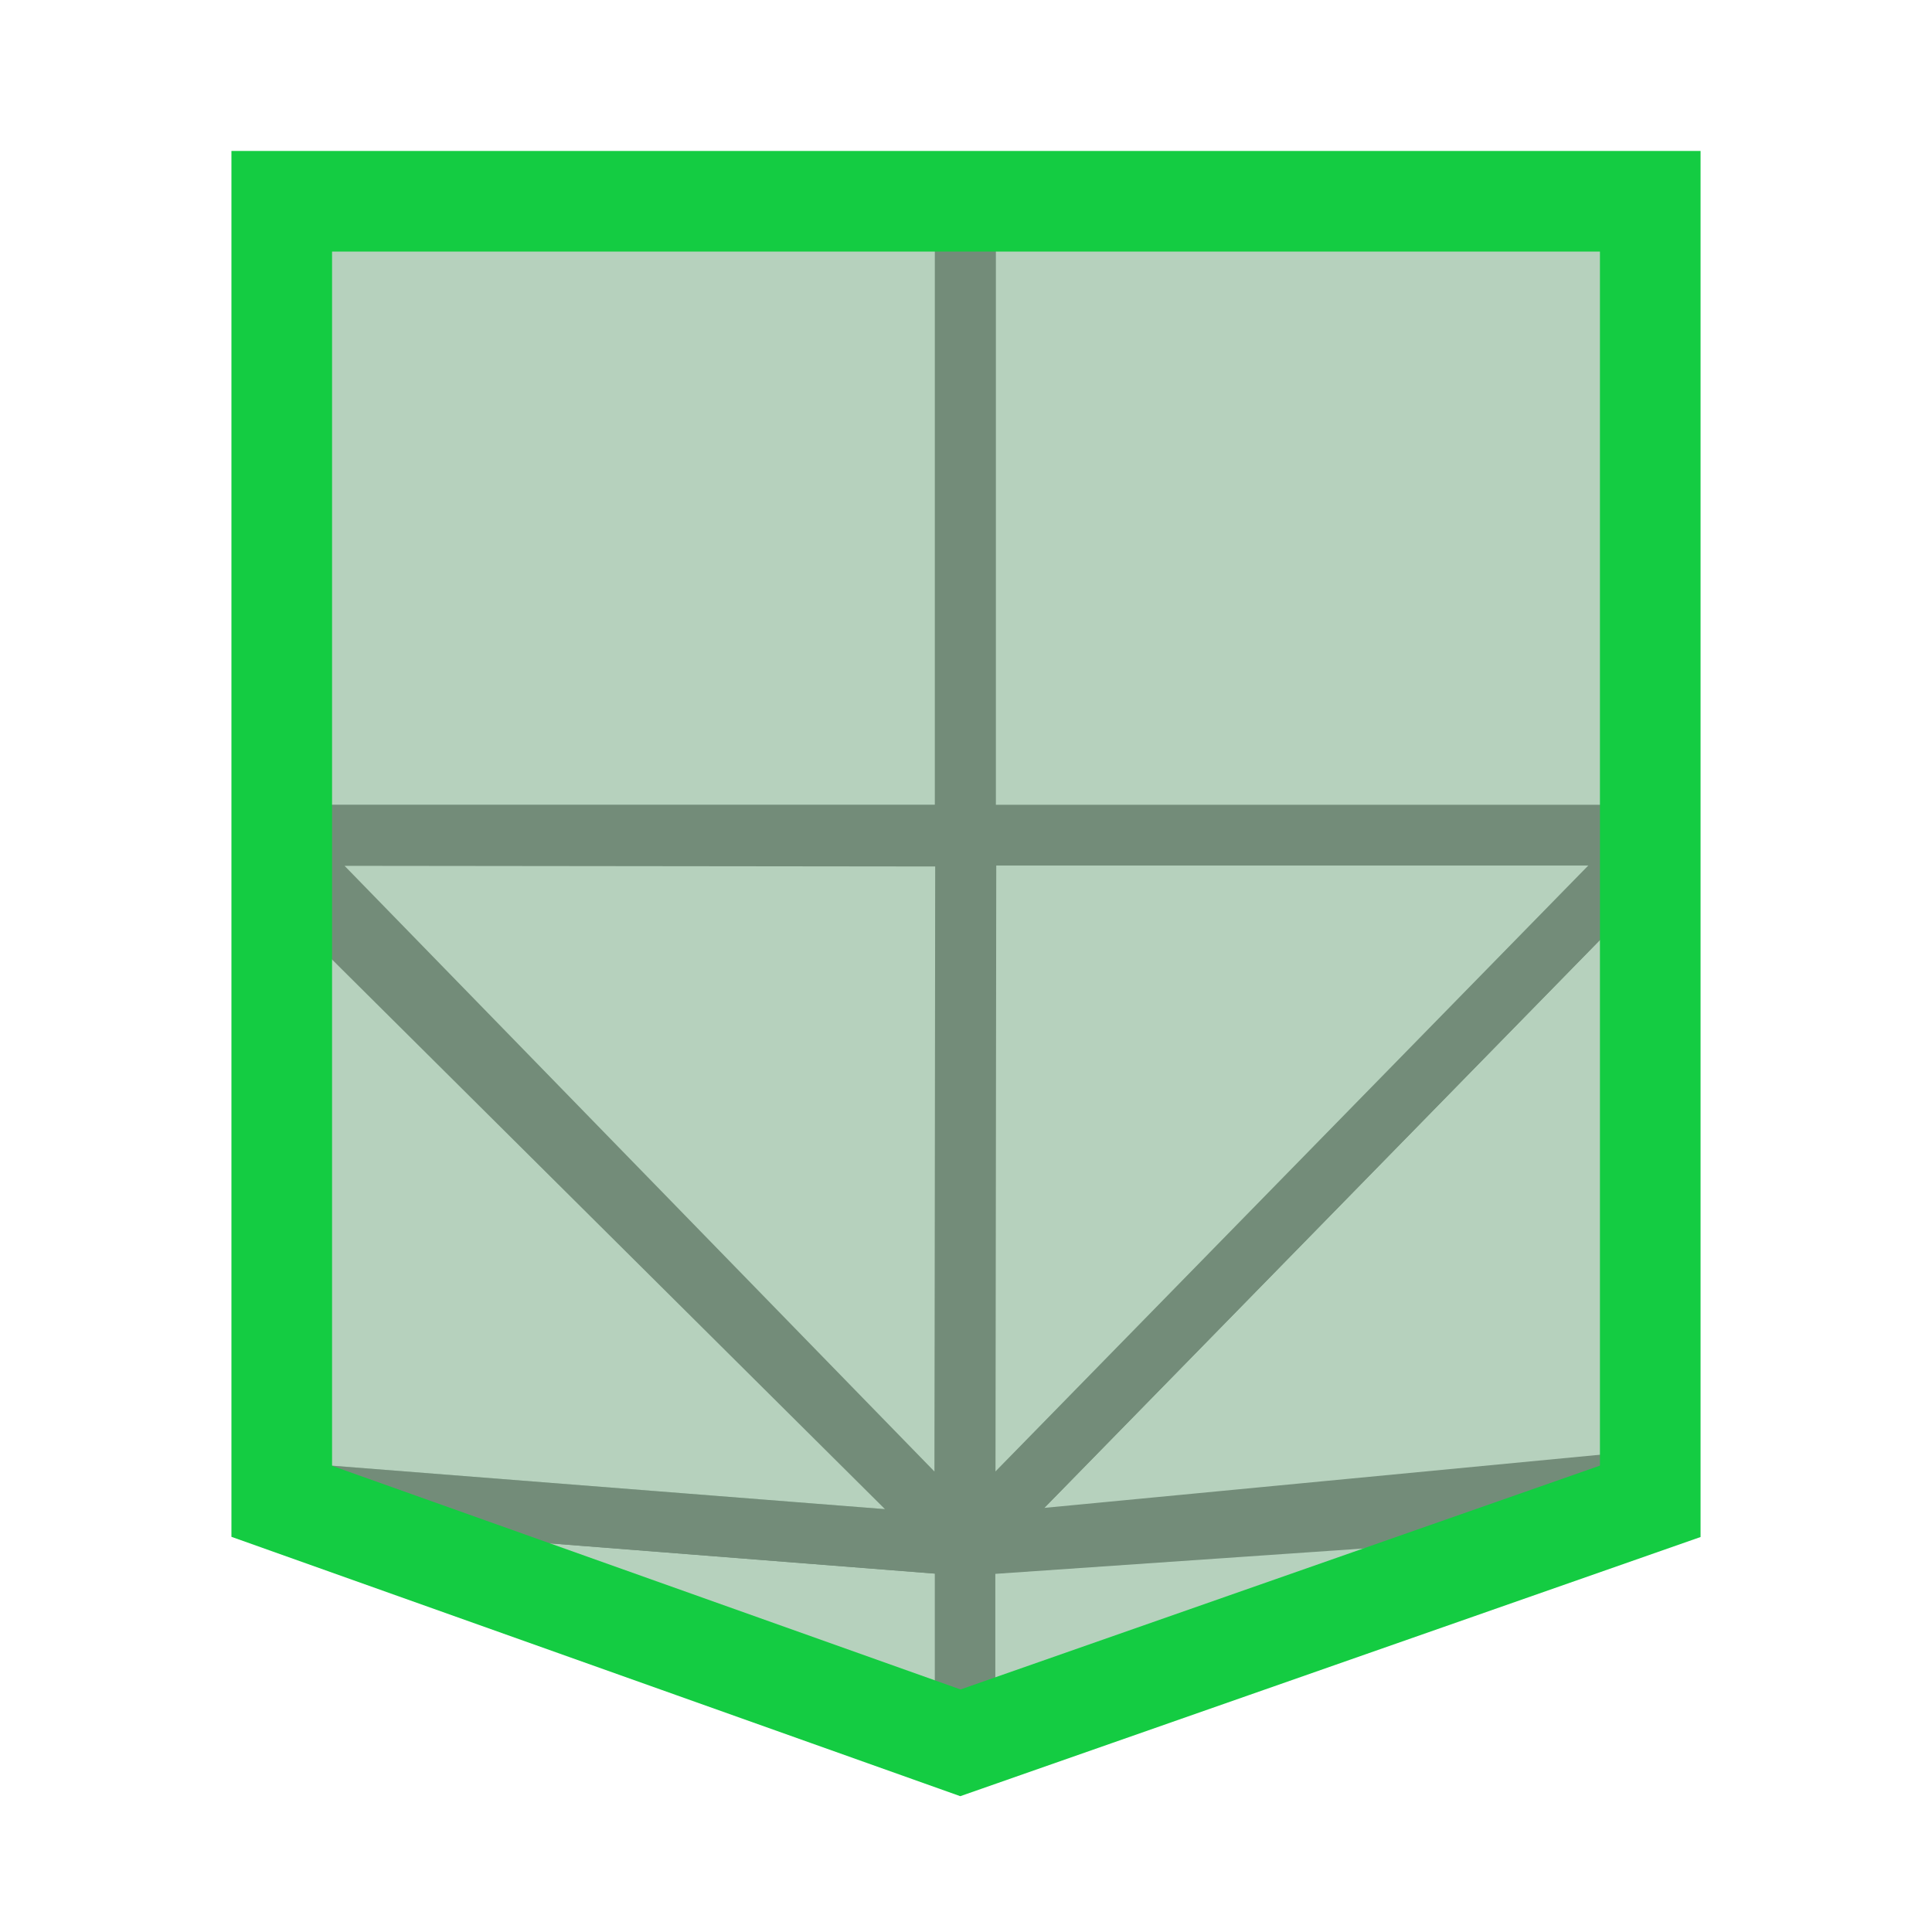
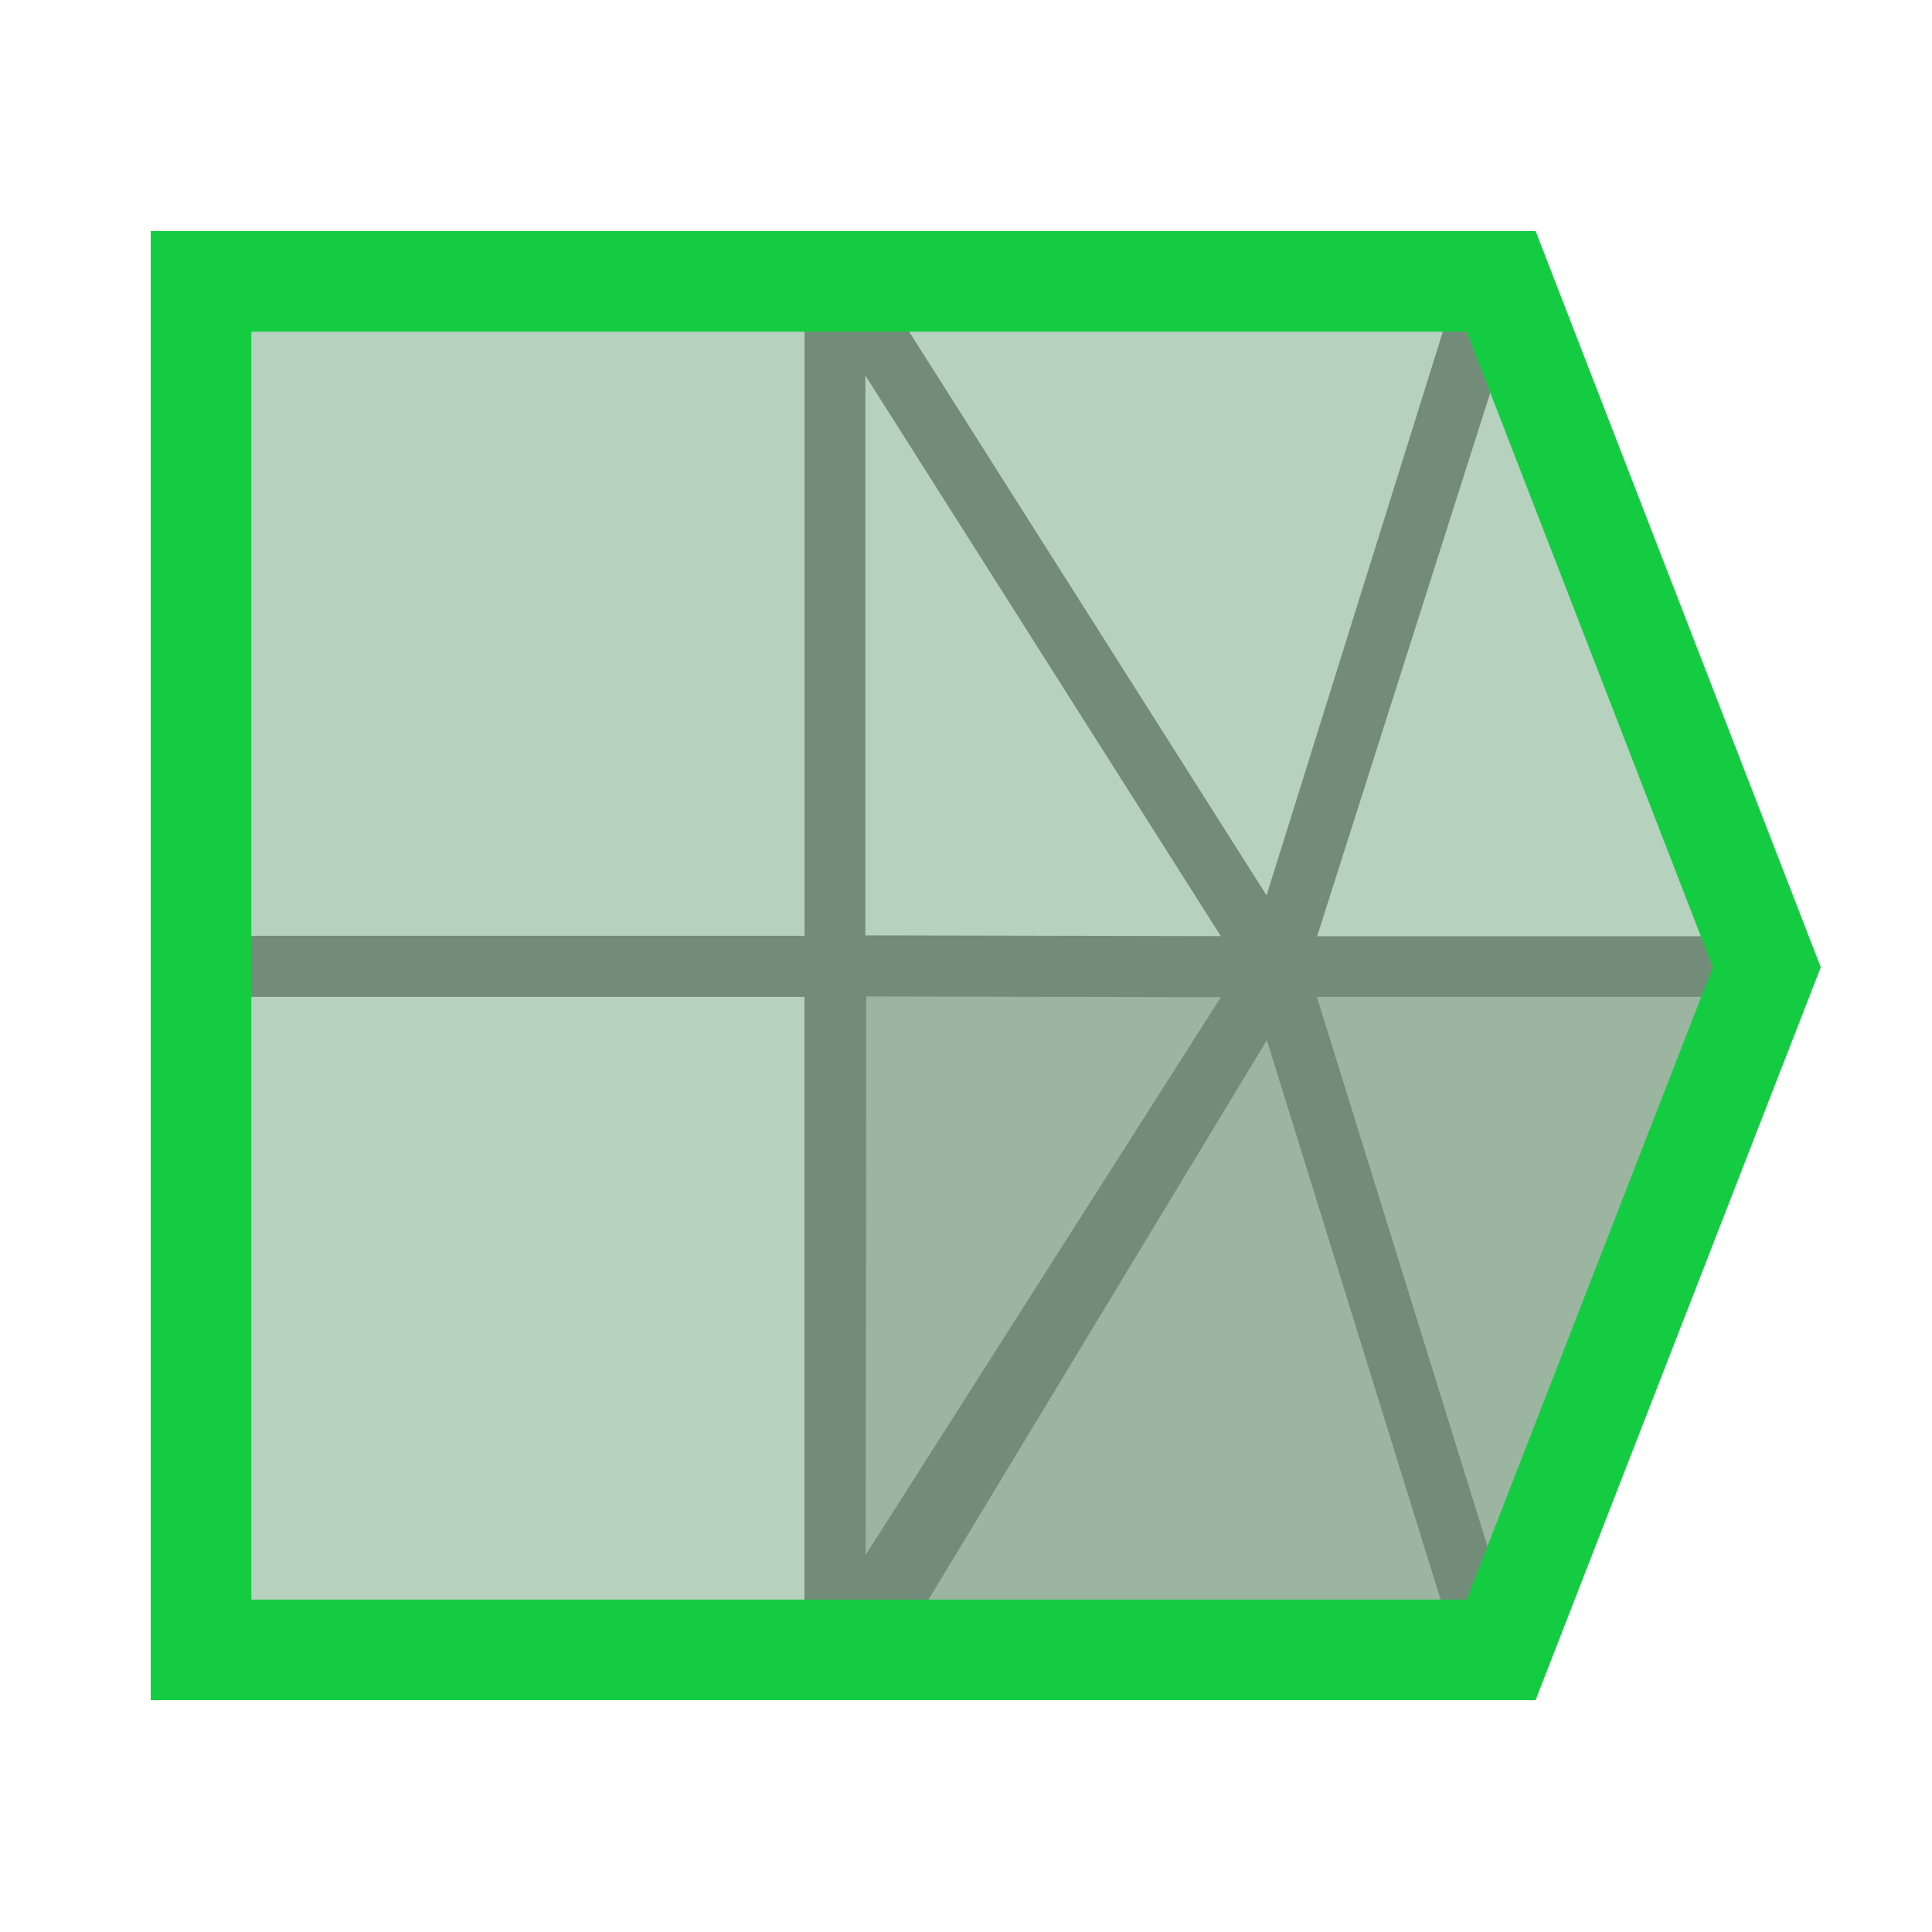
<svg xmlns="http://www.w3.org/2000/svg" width="48" height="48" viewBox="0 0 48 48" version="1.1" id="svg1" xml:space="preserve">
  <defs id="defs1" />
  <g id="DarkThemeEnabledLayer" style="display:inline">
-     <path style="display:inline;fill:none;stroke:#738c79;stroke-width:1.5;stroke-linecap:butt;stroke-linejoin:miter;stroke-dasharray:none;stroke-opacity:1" d="M 22.933,21.658 Z" id="path9-4-9" />
-     <path style="display:inline;fill:#a4c5ac;fill-opacity:0.8;stroke:#738c79;stroke-width:1.509;stroke-linecap:butt;stroke-linejoin:miter;stroke-dasharray:none;stroke-opacity:1" d="m 6.761,4.76 v 15.987 0 H 23.981 V 4.76 Z" id="path3-9-1-8-2-5" />
-     <path style="display:inline;fill:#a4c5ac;fill-opacity:0.8;stroke:#738c79;stroke-width:1.511;stroke-linecap:butt;stroke-linejoin:miter;stroke-dasharray:none;stroke-opacity:1" d="m 23.986,4.761 v 15.989 0 H 41.235 V 4.761 Z" id="path3-9-1-8-95" />
-     <path style="display:inline;fill:#a4c5ac;fill-opacity:0.8;stroke:#738c79;stroke-width:1.5;stroke-linecap:round;stroke-linejoin:round;stroke-dasharray:none;stroke-opacity:1" d="M 6.749,37.048 23.978,38.402 23.978,43.548 6.749,37.048" id="path3-5-5" />
-     <path style="display:inline;fill:#a4c5ac;fill-opacity:0.8;stroke:#738c79;stroke-width:1.5;stroke-linecap:round;stroke-linejoin:round;stroke-dasharray:none;stroke-opacity:1" d="M 41.351,37.205 23.978,38.402 v 5.146 l 17.373,-6.344" id="path3-2-2-52" />
-     <g id="g2" transform="matrix(0.9983376,0,0,0.9987406,0.02569128,0.04836476)" style="fill:#a4c5ac;fill-opacity:0.8;stroke:#738c79;stroke-width:1.001;stroke-opacity:1">
-       <path style="fill:#a4c5ac;fill-opacity:0.8;stroke:#738c79;stroke-width:1.502;stroke-linecap:butt;stroke-linejoin:round;stroke-dasharray:none;stroke-opacity:1" d="m 6.735,21.269 -0.001,15.779 17.244,1.354 z" id="path1" />
-       <path style="fill:#a4c5ac;fill-opacity:0.8;stroke:#738c79;stroke-width:1.502;stroke-linecap:butt;stroke-linejoin:round;stroke-dasharray:none;stroke-opacity:1" d="m 23.978,38.402 0.022,-17.646 -17.233,-0.019 17.211,17.665" id="path2" />
+     <path style="display:inline;fill:none;stroke:#738c79;stroke-width:1.5;stroke-linecap:butt;stroke-linejoin:miter;stroke-dasharray:none;stroke-opacity:1" d="M 21.653,25.058 Z" id="path9-4-9" />
+     <path style="display:inline;fill:#a4c5ac;fill-opacity:0.8;stroke:#738c79;stroke-width:1.509;stroke-linecap:butt;stroke-linejoin:miter;stroke-dasharray:none;stroke-opacity:1" d="m 4.755,41.23 h 15.987 v 0 -17.22 H 4.755 Z" id="path3-9-1-8-2-5" />
+     <path style="display:inline;fill:#a4c5ac;fill-opacity:0.8;stroke:#738c79;stroke-width:1.511;stroke-linecap:butt;stroke-linejoin:miter;stroke-dasharray:none;stroke-opacity:1" d="m 4.755,24.005 h 15.989 v 0 V 6.755 H 4.755 Z" id="path3-9-1-8-95" />
+     <path style="display:inline;fill:#a4c5ac;fill-opacity:0.8;stroke:#738c79;stroke-width:1.5;stroke-linecap:round;stroke-linejoin:round;stroke-dasharray:none;stroke-opacity:1" d="m 37.043,41.242 -5.346,-17.229 12.446,1.11e-4 -7.1,17.229" id="path3-5-5" />
+     <path style="display:inline;fill:#a4c5ac;fill-opacity:0.8;stroke:#738c79;stroke-width:1.5;stroke-linecap:round;stroke-linejoin:round;stroke-dasharray:none;stroke-opacity:1" d="M 37.2,6.739 31.697,24.013 H 44.043 L 37.2,6.739" id="path3-2-2-52" />
+     <g id="g2" transform="matrix(0,-0.9983376,0.9987406,0,0.04327275,47.96496)" style="display:inline;fill:#a4c5ac;fill-opacity:0.8;stroke:#738c79;stroke-width:1.001;stroke-opacity:1">
+       <path style="fill:#a4c5ac;fill-opacity:0.8;stroke:#738c79;stroke-width:1.502;stroke-linecap:butt;stroke-linejoin:round;stroke-dasharray:none;stroke-opacity:1" d="m 6.735,21.269 -0.001,15.779 17.244,-5.355 z" id="path1" />
+       <path style="fill:#a4c5ac;fill-opacity:0.8;stroke:#738c79;stroke-width:1.502;stroke-linecap:butt;stroke-linejoin:round;stroke-dasharray:none;stroke-opacity:1" d="m 23.978,31.694 0.022,-10.938 -17.233,-0.019 17.211,10.957" id="path2" />
    </g>
-     <g id="g4" transform="matrix(-1.007579,0,0,1,48.13765,0)" style="fill:#a4c5ac;fill-opacity:0.8;stroke:#738c79;stroke-width:0.996;stroke-opacity:1">
-       <path style="fill:#a4c5ac;fill-opacity:0.8;stroke:#738c79;stroke-width:1.494;stroke-linecap:butt;stroke-linejoin:round;stroke-dasharray:none;stroke-opacity:1" d="M 6.843,20.756 6.789,36.745 23.978,38.402 Z" id="path3" />
-       <path style="fill:#a4c5ac;fill-opacity:0.8;stroke:#738c79;stroke-width:1.494;stroke-linecap:butt;stroke-linejoin:round;stroke-dasharray:none;stroke-opacity:1" d="M 23.978,38.402 23.956,20.756 H 6.843 L 23.978,38.402" id="path4" />
+     <g id="g4" transform="matrix(0,1.007579,1,0,-0.00509201,-0.147)" style="display:inline;fill:#a4c5ac;fill-opacity:0.8;stroke:#738c79;stroke-width:0.996;stroke-opacity:1">
+       <path style="fill:#a4c5ac;fill-opacity:0.8;stroke:#738c79;stroke-width:1.494;stroke-linecap:butt;stroke-linejoin:round;stroke-dasharray:none;stroke-opacity:1" d="m 6.843,20.756 -0.008,16.349 17.143,-5.402 z" id="path3" />
+       <path style="fill:#a4c5ac;fill-opacity:0.8;stroke:#738c79;stroke-width:1.494;stroke-linecap:butt;stroke-linejoin:round;stroke-dasharray:none;stroke-opacity:1" d="M 23.978,31.702 23.956,20.756 H 6.843 L 23.978,31.702" id="path4" />
    </g>
-     <path id="rect1" style="fill:none;fill-opacity:0.8;stroke:#14cc42;stroke-width:2.5;stroke-linecap:round;stroke-dasharray:none;stroke-opacity:1;paint-order:fill markers stroke" d="M 7,5 H 41 V 37.3 l -17.139,6 -16.861,-6 z" />
+     <path id="rect1" style="display:inline;fill:none;fill-opacity:0.8;stroke:#738c79;stroke-width:2;stroke-linecap:round;stroke-opacity:1;paint-order:fill markers stroke" d="M 4.995,40.991 V 6.991 H 37.195 l 6.948,17.022 -6.848,16.978 z" />
+     <path style="display:inline;fill:#738c79;fill-opacity:0.4;stroke:none;stroke-width:1px;stroke-linecap:butt;stroke-linejoin:miter;stroke-opacity:1" d="M 20.741,24.01 V 40.521 H 37.165 L 43.895,24.03 Z" id="path5" />
+     <path id="rect1-8" style="display:inline;fill:none;fill-opacity:0.8;stroke:#14cc42;stroke-width:2.5;stroke-linecap:round;stroke-dasharray:none;stroke-opacity:1;paint-order:fill markers stroke" d="M 4.995,40.991 V 6.991 h 32.3 l 6.6,17.039 -6.6,16.961 z" />
  </g>
</svg>
